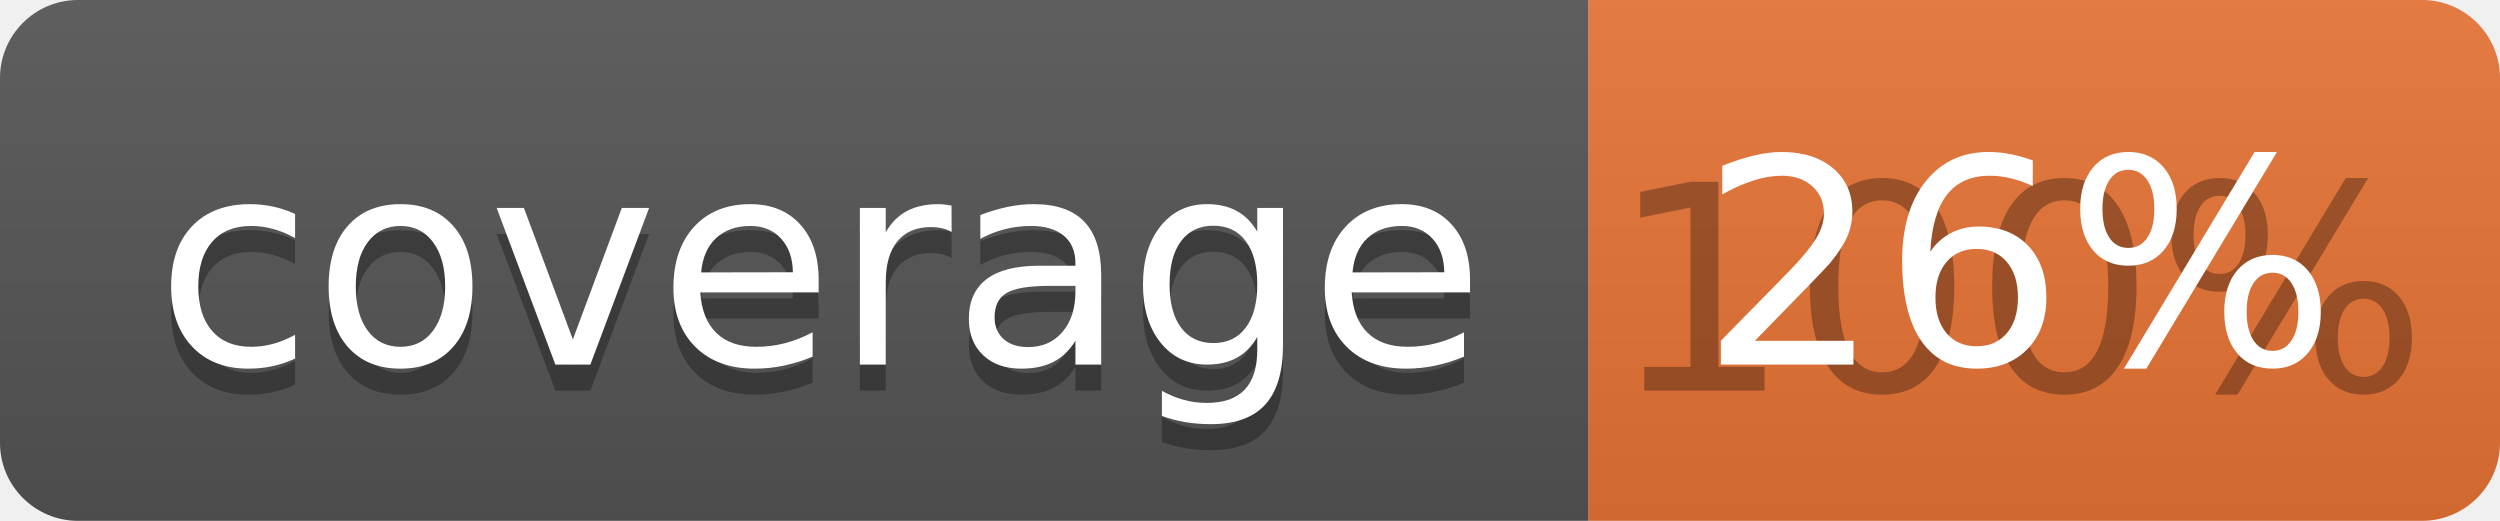
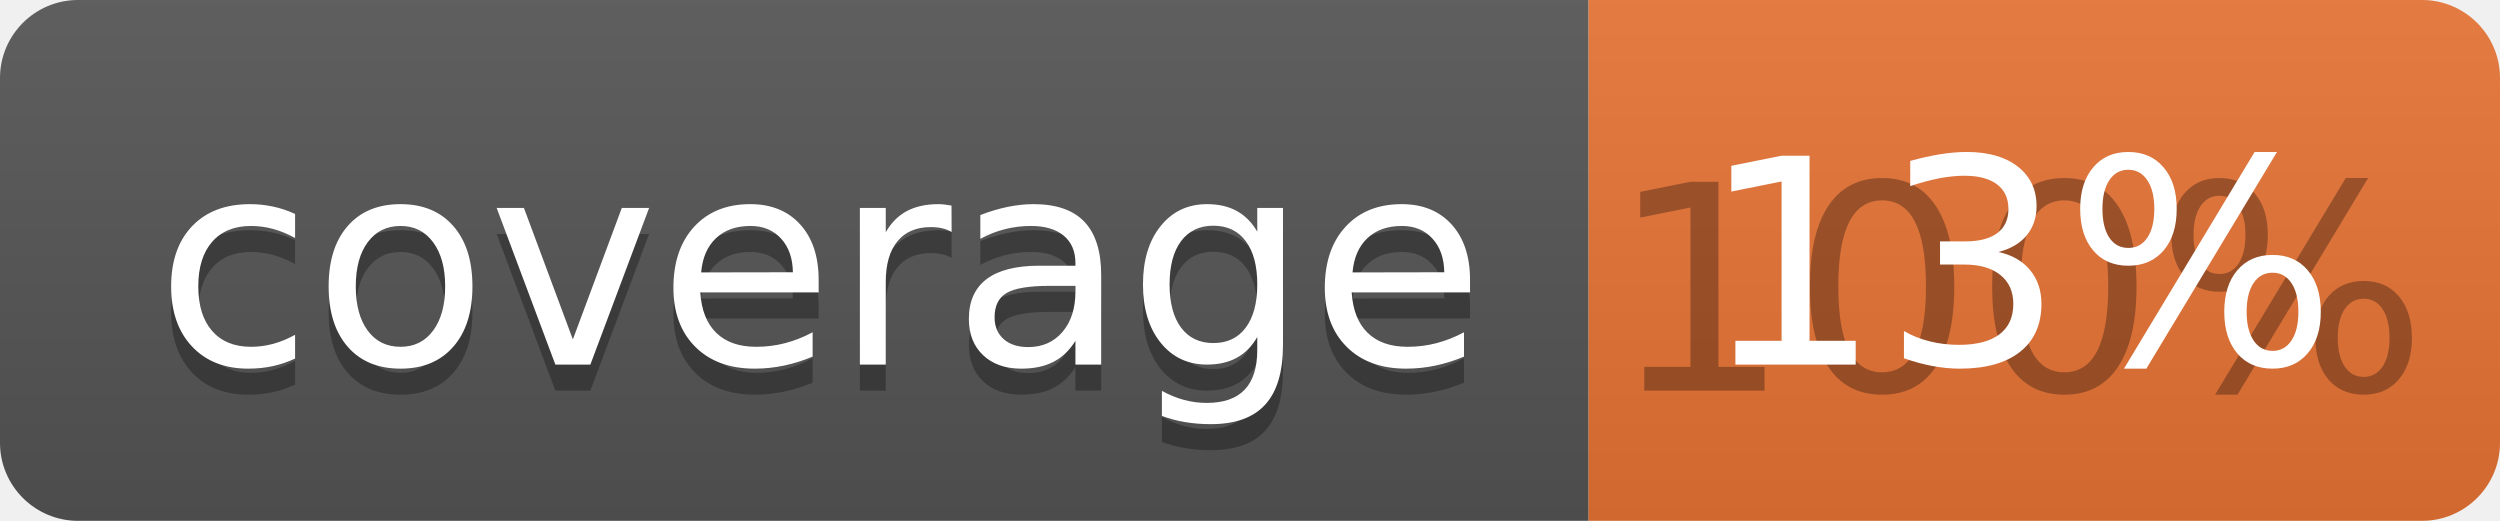
<svg xmlns="http://www.w3.org/2000/svg" width="96" height="20">
  <linearGradient id="b" x2="0" y2="100%">
    <stop offset="0" stop-color="#bbb" stop-opacity=".1" />
    <stop offset="1" stop-opacity=".1" />
  </linearGradient>
  <clipPath id="a">
    <rect width="96" height="20" rx="3" fill="#fff" />
  </clipPath>
  <g clip-path="url(#a)">
    <path fill="#555" d="M0 0h61v20H0z" />
    <path fill="#E87435" d="M61 0h35v20H61z" />
    <path fill="url(#b)" d="M0 0h96v20H0z" />
  </g>
  <g fill="#fff" text-anchor="middle" font-family="DejaVu Sans,Verdana,Geneva,sans-serif" font-size="110">
    <text x="315" y="150" fill="#010101" fill-opacity=".3" transform="scale(.1)" textLength="510">coverage</text>
    <text x="315" y="140" transform="scale(.1)" textLength="510">coverage</text>
    <text x="775" y="150" fill="#010101" fill-opacity=".3" transform="scale(.1)" textLength="250">100%</text>
-     <text x="775" y="140" transform="scale(.1)" textLength="250">26%</text>
+     <text x="775" y="140" transform="scale(.1)" textLength="250">13%</text>
  </g>
</svg>
